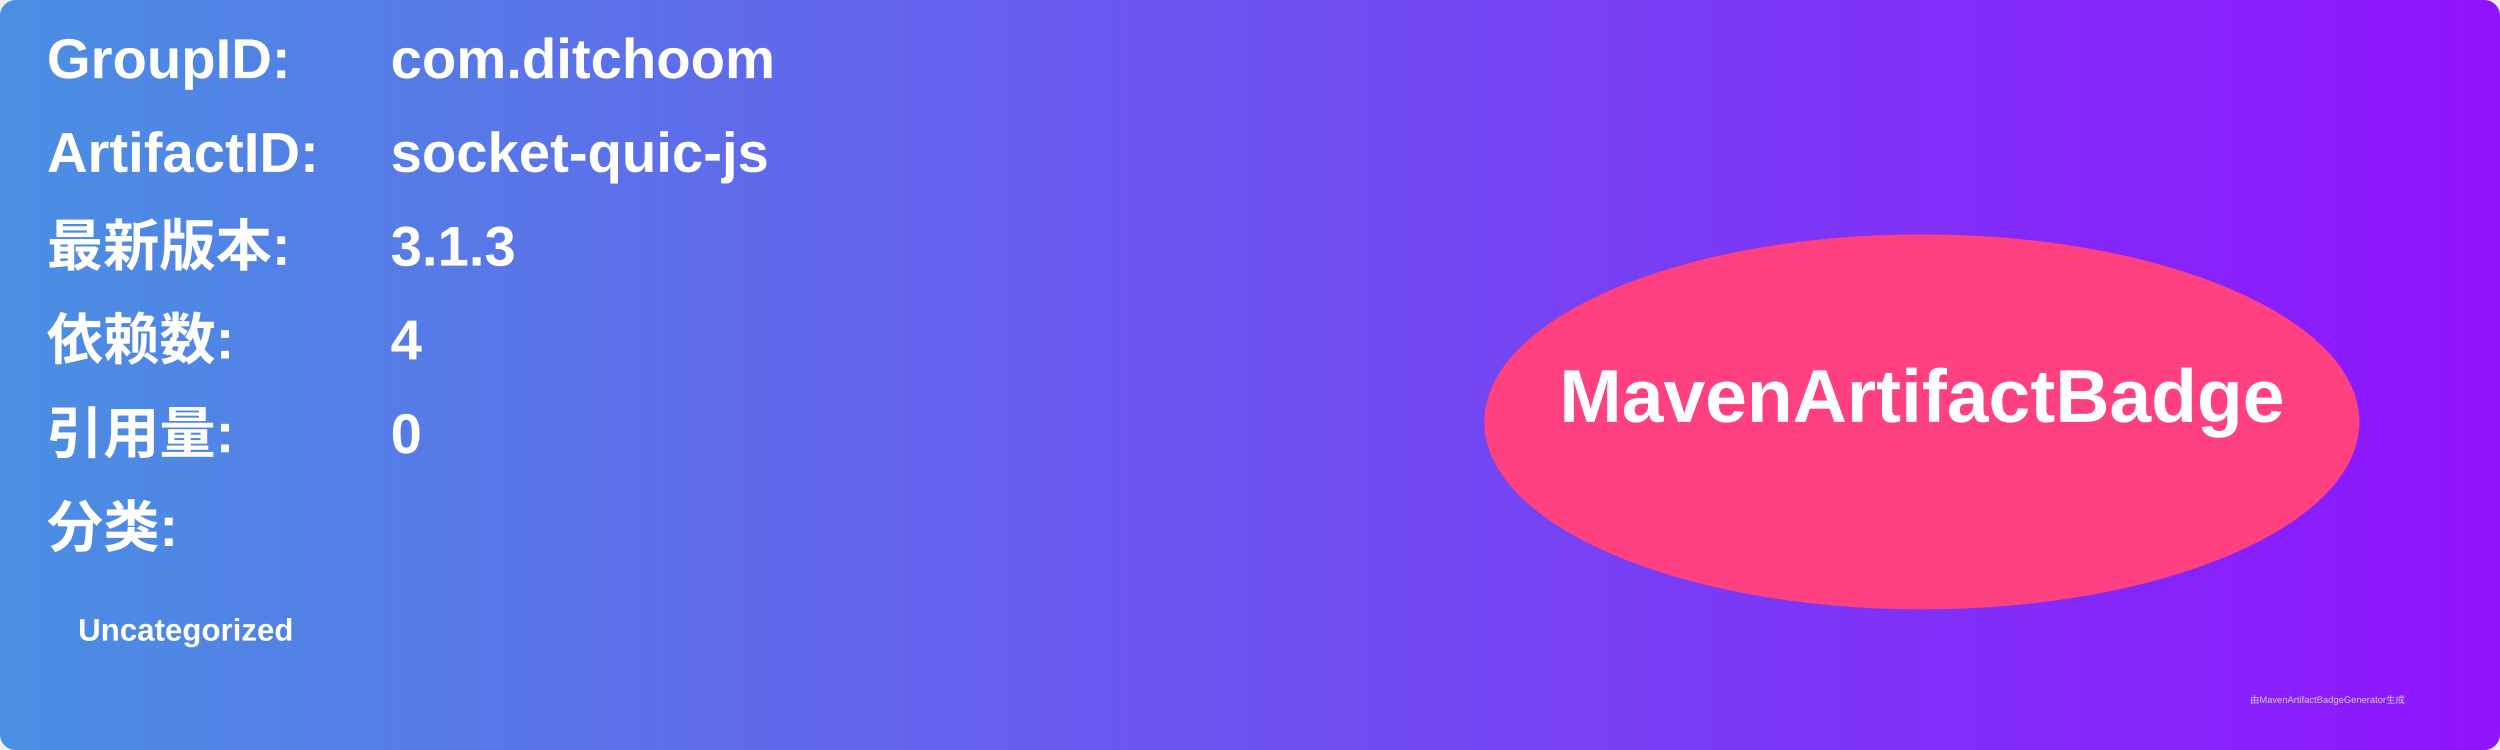
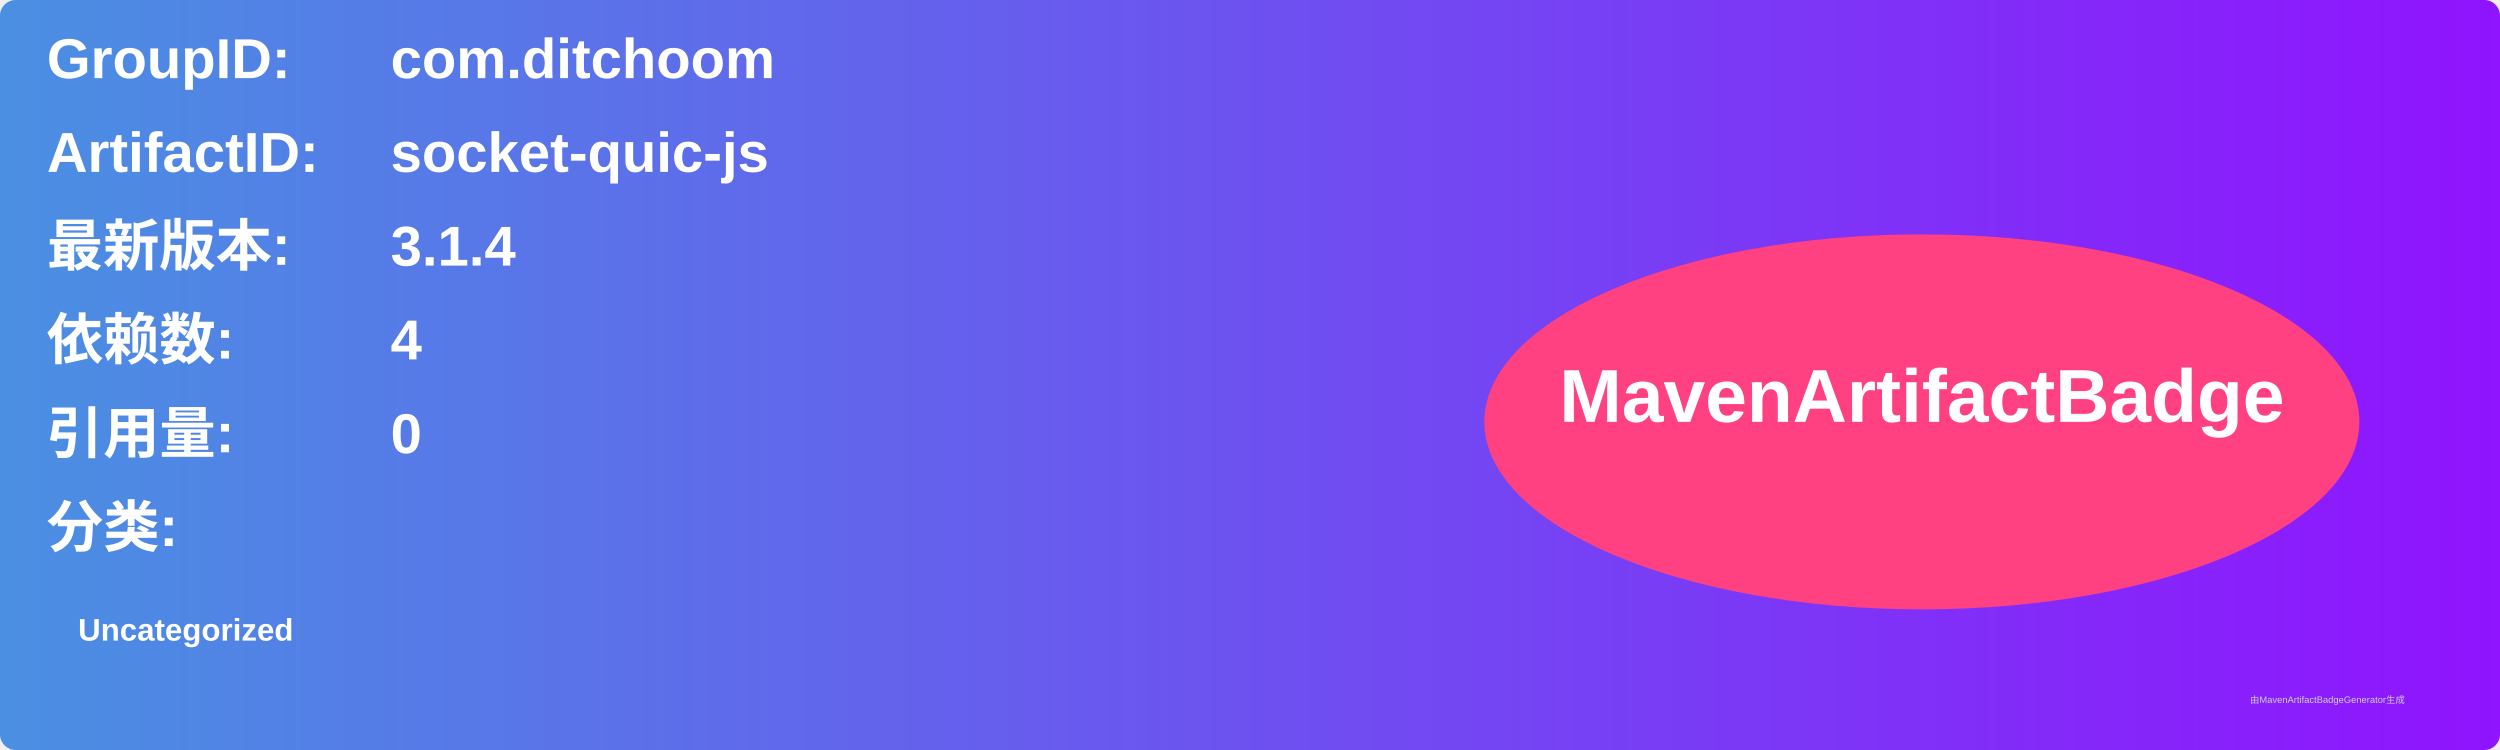
<svg xmlns="http://www.w3.org/2000/svg" width="800" height="240" viewBox="0 0 800 240">
  <linearGradient id="grad" x1="0%" y1="0%" x2="100%" y2="0%">
    <stop offset="0%" stop-color="#4a90e2" />
    <stop offset="100%" stop-color="#9013fe" />
  </linearGradient>
  <rect width="100%" height="100%" rx="5" ry="5" fill="url(#grad)" />
  <g transform="translate(15, 15)">
    <text x="0" y="10" font-family="Arial" font-size="18" fill="white" font-weight="bold" width="260">GroupID:</text>
    <text x="110" y="10" font-family="Arial" font-size="18" fill="white" font-weight="bold" width="460">com.ditchoom</text>
    <text x="0" y="40" font-family="Arial" font-size="18" fill="white" font-weight="bold" width="260">ArtifactID:</text>
    <text x="110" y="40" font-family="Arial" font-size="18" fill="white" font-weight="bold" width="460">socket-quic-js</text>
    <text x="0" y="70" font-family="Arial" font-size="18" fill="white" font-weight="bold">最新版本:</text>
    <text x="110" y="70" font-family="Arial" font-size="18" fill="white" font-weight="bold">
-       <tspan font-weight="bold">3.1.3</tspan>
+       <tspan font-weight="bold">3.1.4</tspan>
    </text>
    <text x="0" y="100" font-family="Arial" font-size="18" fill="white" font-weight="bold">依赖数: </text>
    <text x="110" y="100" font-family="Arial" font-size="18" fill="white">
      <tspan font-weight="bold">4</tspan>
    </text>
    <text x="0" y="130" font-family="Arial" font-size="18" fill="white" font-weight="bold">引用量: </text>
    <text x="110" y="130" font-family="Arial" font-size="18" fill="white">
      <tspan font-weight="bold">0</tspan>
    </text>
    <text x="0" y="160" font-family="Arial" font-size="18" fill="white" font-weight="bold">分类:</text>
    <text x="10" y="190" font-family="Arial" font-size="10" fill="white">
      <tspan font-weight="bold">Uncategorized</tspan>
    </text>
    <ellipse cx="600" cy="120" rx="140" ry="60" fill="#ff4081" />
    <text x="600" y="120" text-anchor="middle" font-family="Arial" font-size="24" fill="white" font-weight="bold">MavenArtifactBadge</text>
  </g>
  <text x="720" y="225" font-family="Arial" font-size="3" fill="#d0d0d0">由MavenArtifactBadgeGenerator生成</text>
</svg>
